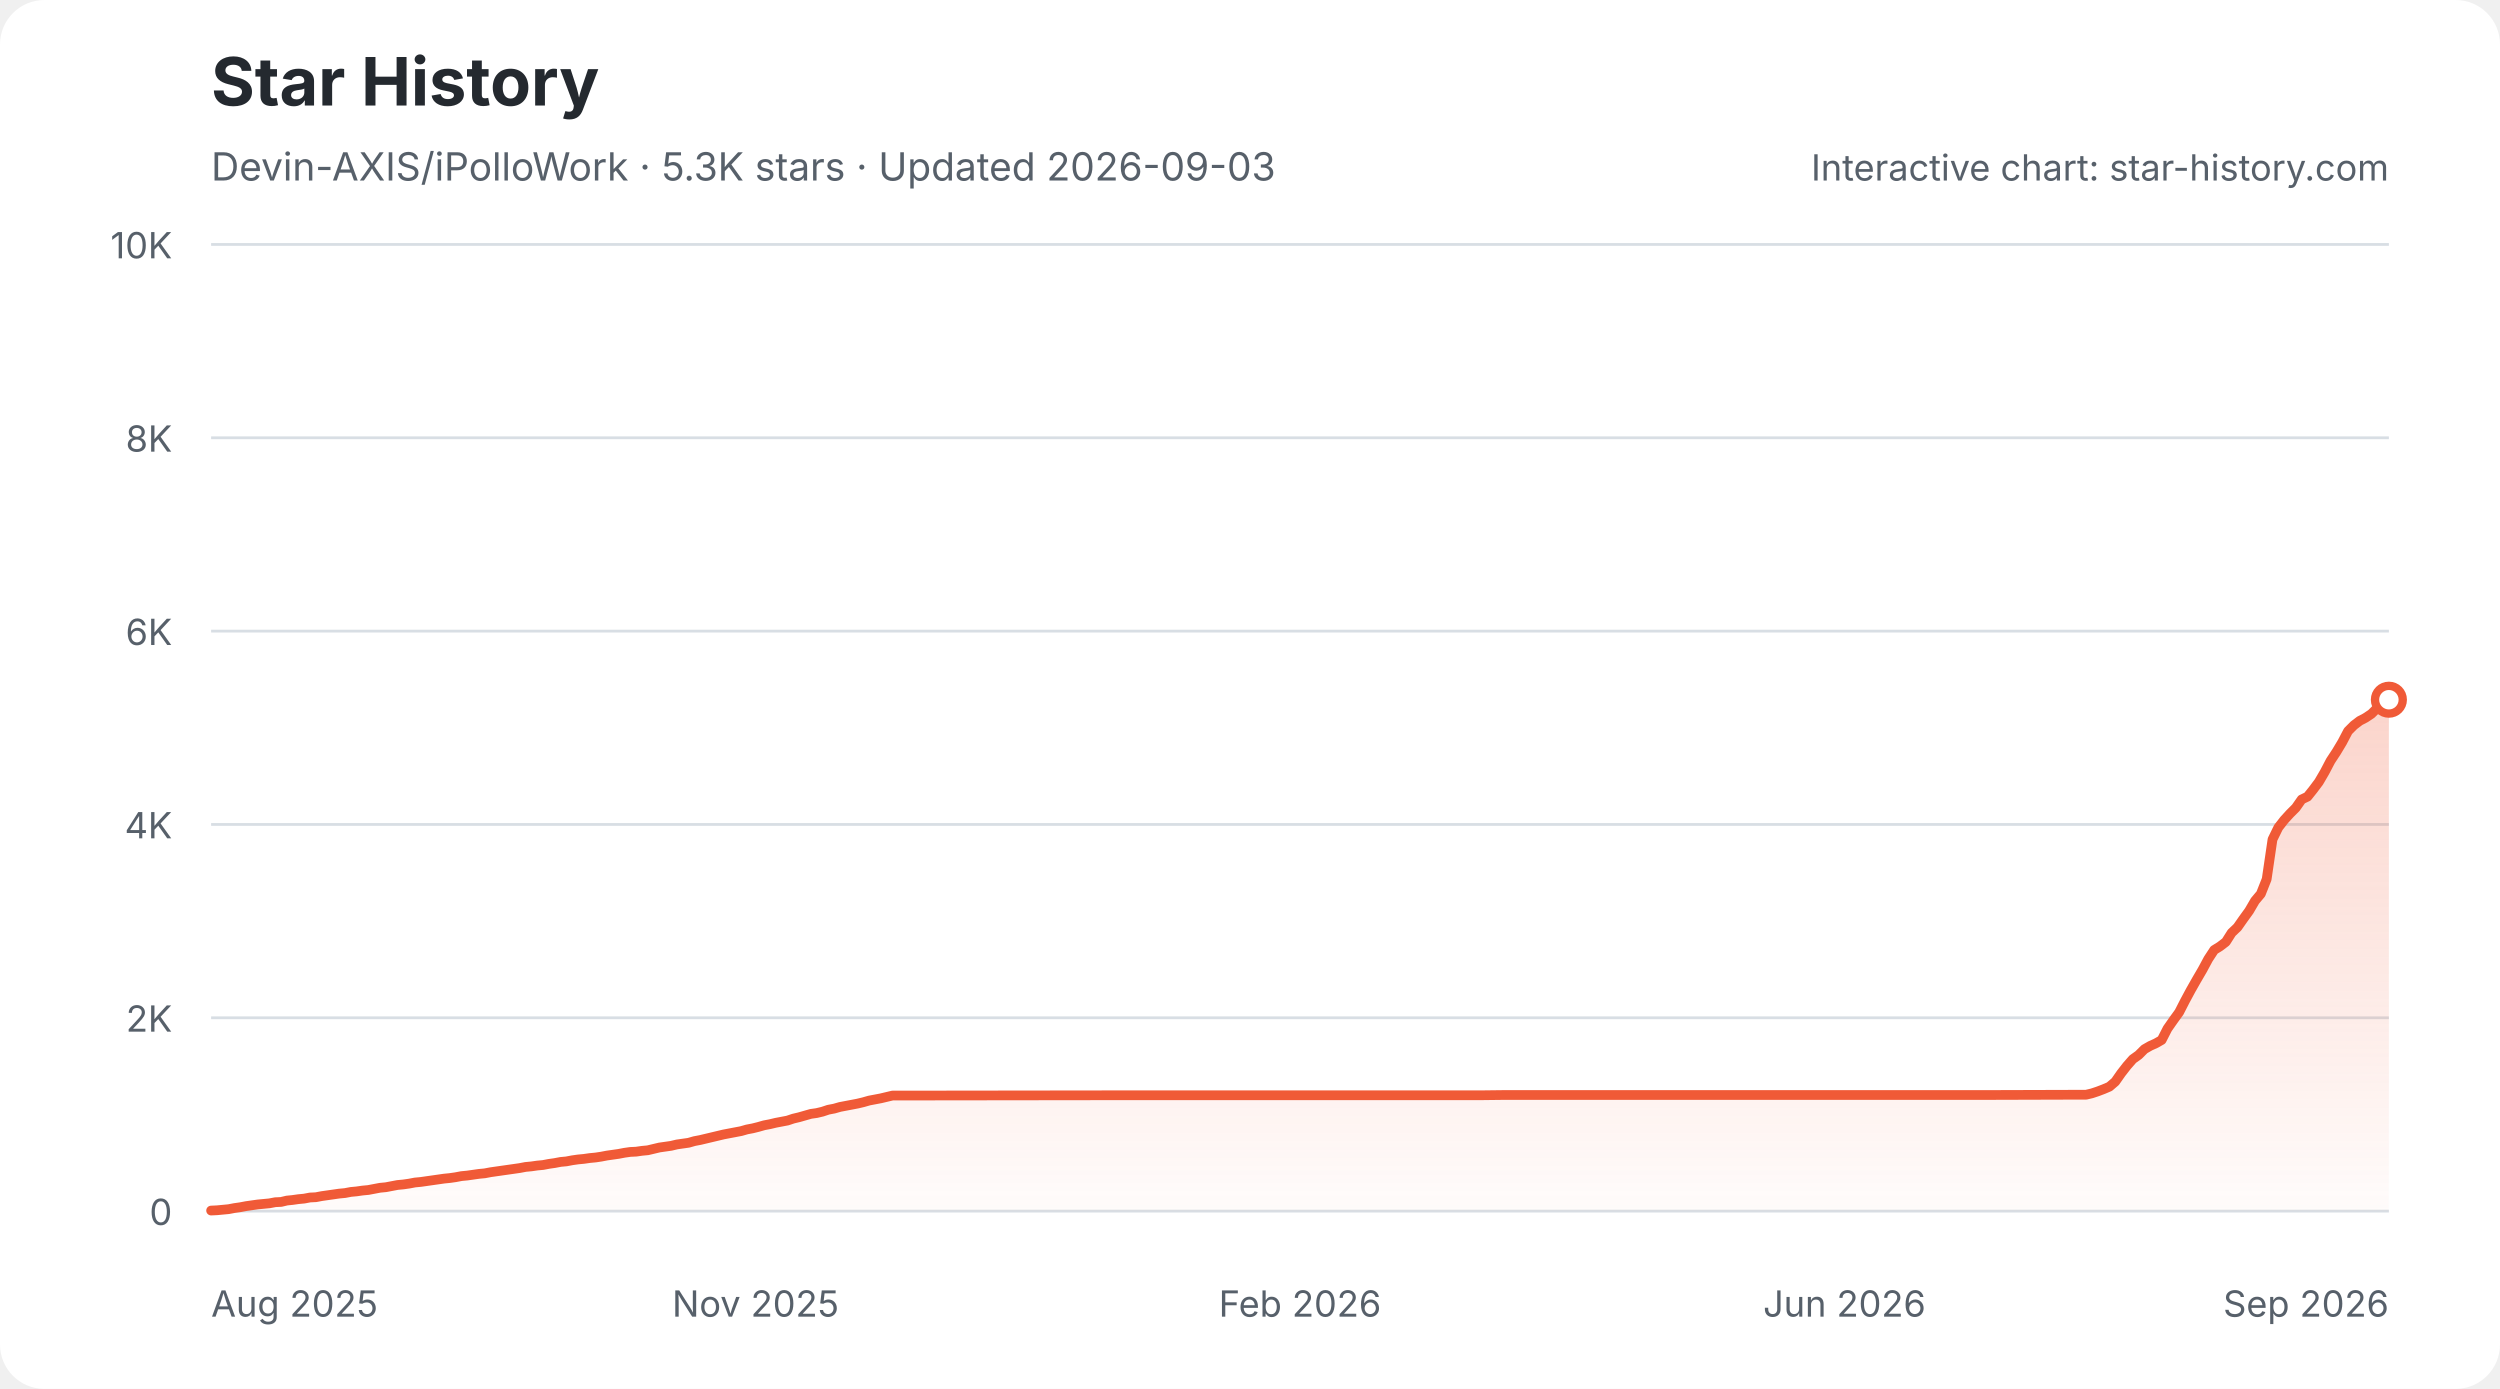
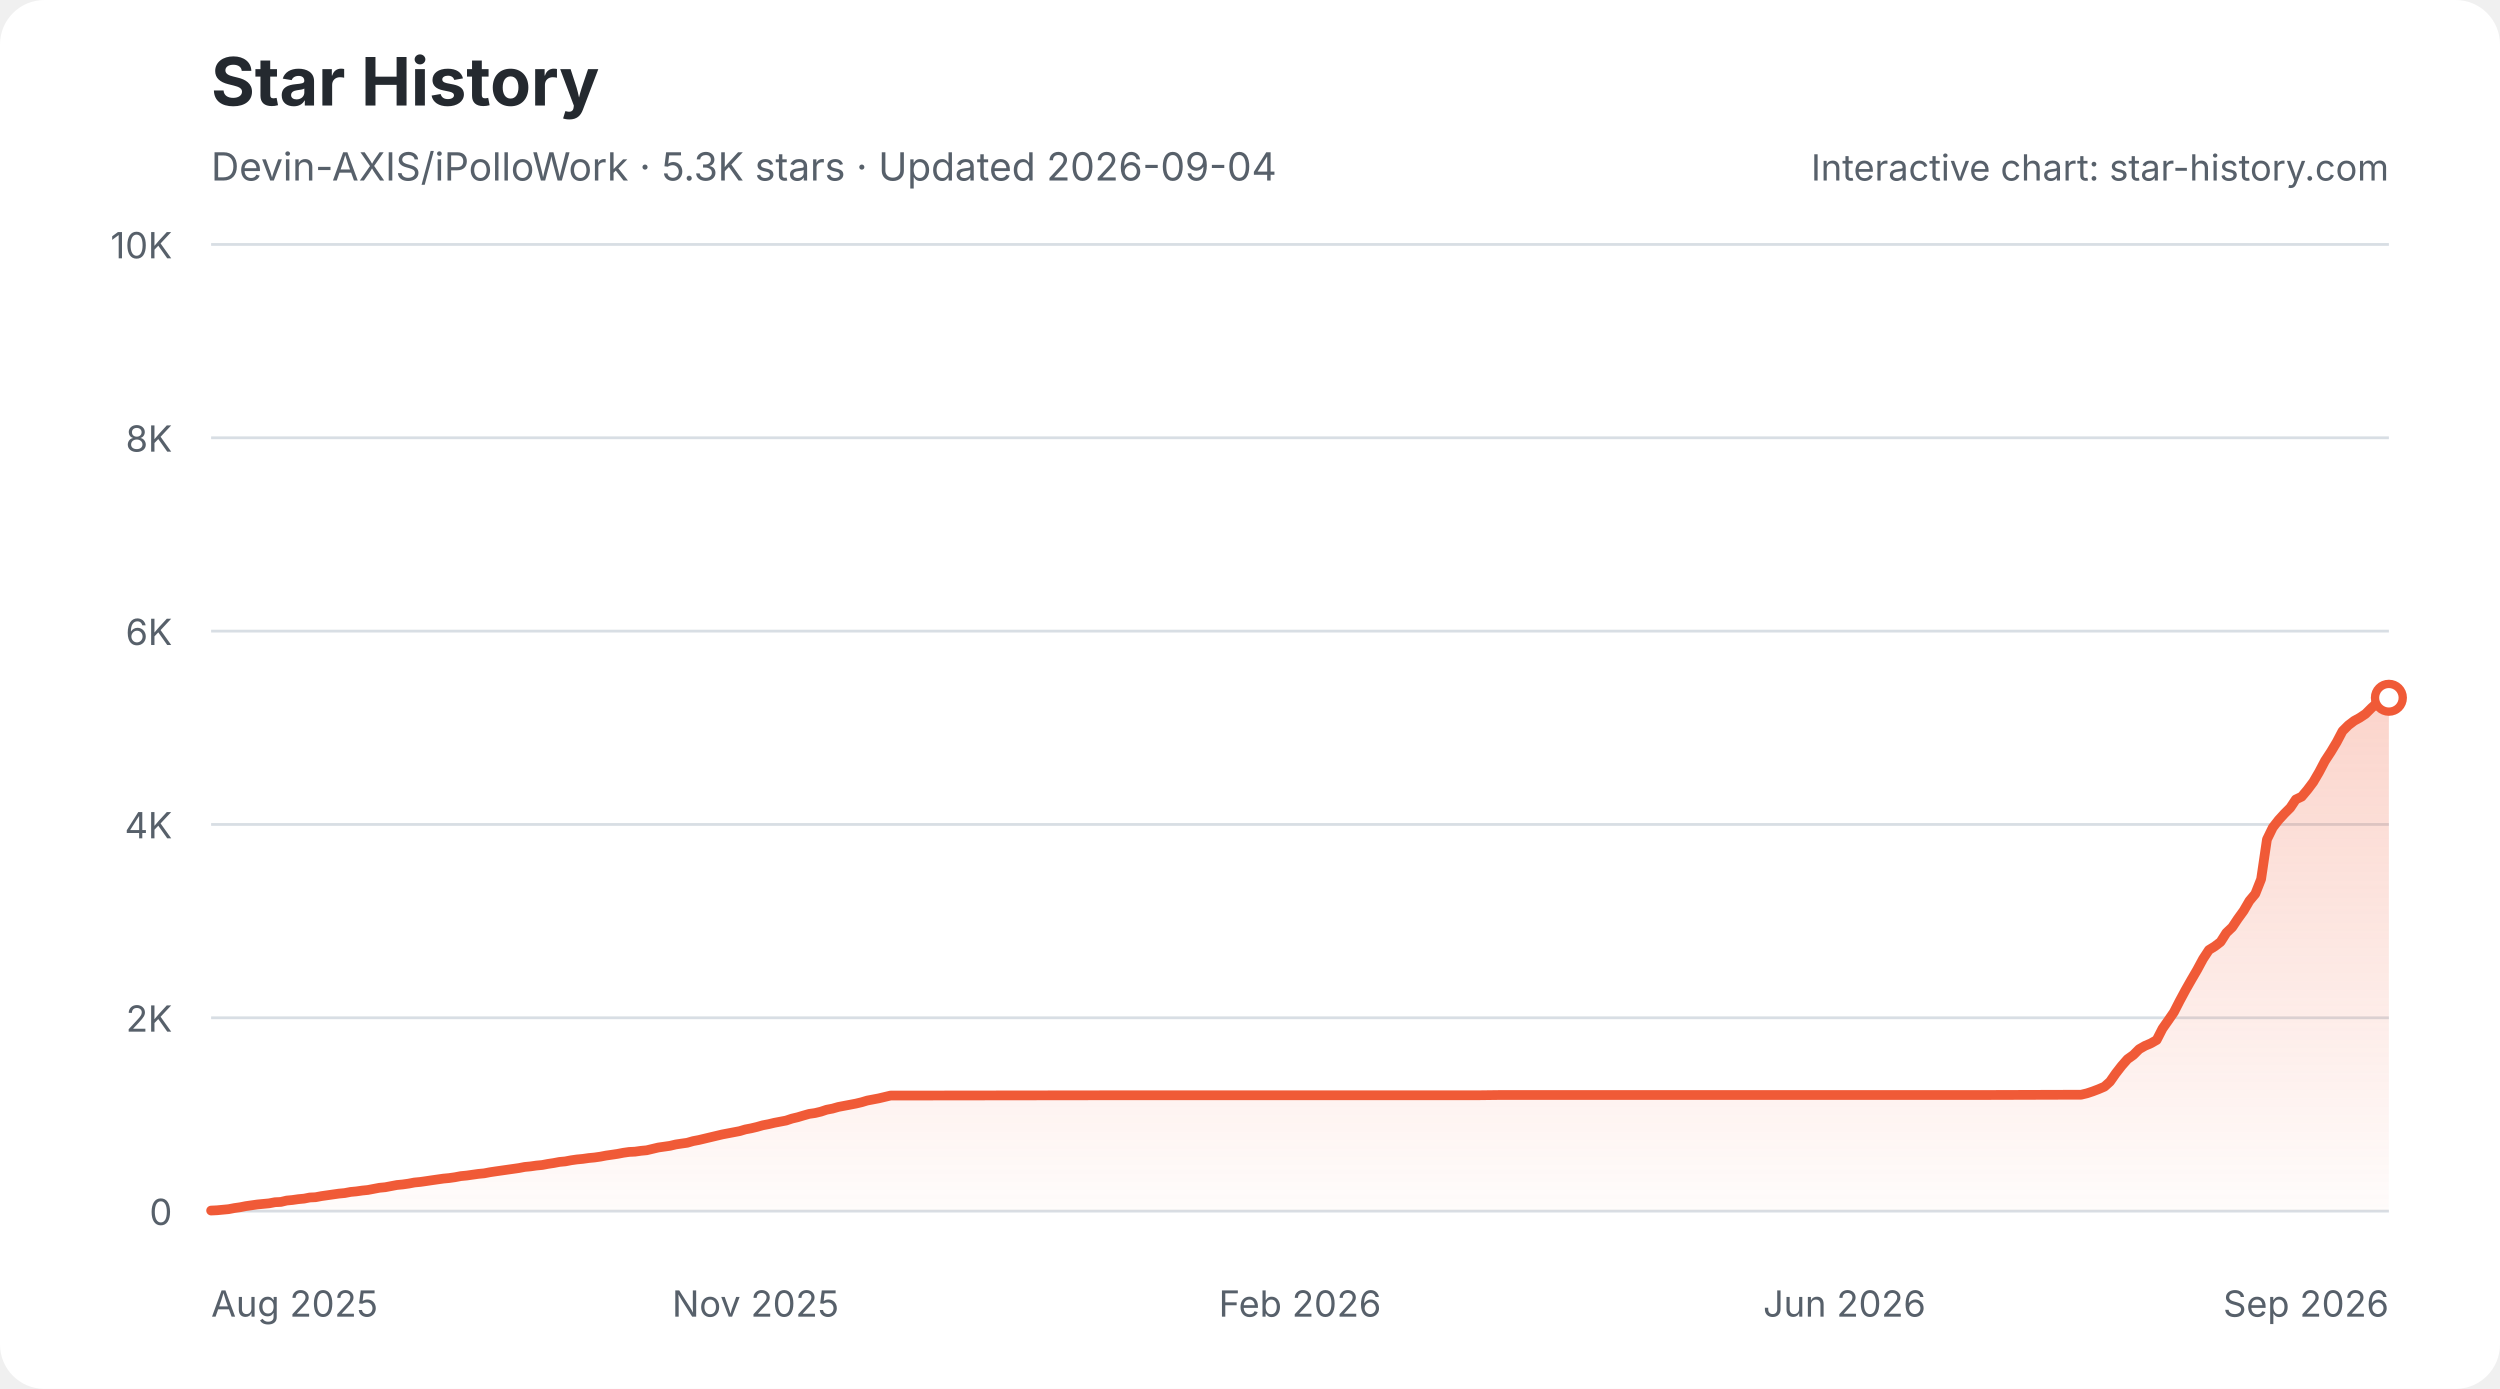
<svg xmlns="http://www.w3.org/2000/svg" width="900" height="500" viewBox="0 0 900 500" role="img" aria-labelledby="star-history-light-title star-history-light-description">
  <defs>
    <linearGradient id="star-history-light-fill" x1="0" x2="0" y1="0" y2="1">
      <stop offset="0%" stop-color="#f05a37" stop-opacity="0.26" />
      <stop offset="100%" stop-color="#f05a37" stop-opacity="0.02" />
    </linearGradient>
  </defs>
  <rect width="900" height="500" rx="16" fill="#ffffff" />
  <text x="76" y="38" fill="#24292f" font-family="-apple-system,BlinkMacSystemFont,'Segoe UI',sans-serif" font-size="24" font-weight="700">Star History</text>
-   <text x="76" y="65" fill="#57606a" font-family="-apple-system,BlinkMacSystemFont,'Segoe UI',sans-serif" font-size="14">Devin-AXIS/iPolloWork · 5.3K stars · Updated 2026-09-03</text>
+   <text x="76" y="65" fill="#57606a" font-family="-apple-system,BlinkMacSystemFont,'Segoe UI',sans-serif" font-size="14">Devin-AXIS/iPolloWork · 5.3K stars · Updated 2026-09-04</text>
  <g font-family="-apple-system,BlinkMacSystemFont,'Segoe UI',sans-serif">
    <line x1="76" y1="436.0" x2="860" y2="436.0" stroke="#d8dee4" stroke-width="1" />
    <text x="62" y="441.0" fill="#57606a" font-size="13" text-anchor="end">0</text>
    <line x1="76" y1="366.4" x2="860" y2="366.4" stroke="#d8dee4" stroke-width="1" />
    <text x="62" y="371.4" fill="#57606a" font-size="13" text-anchor="end">2K</text>
    <line x1="76" y1="296.8" x2="860" y2="296.8" stroke="#d8dee4" stroke-width="1" />
    <text x="62" y="301.8" fill="#57606a" font-size="13" text-anchor="end">4K</text>
    <line x1="76" y1="227.2" x2="860" y2="227.2" stroke="#d8dee4" stroke-width="1" />
    <text x="62" y="232.2" fill="#57606a" font-size="13" text-anchor="end">6K</text>
    <line x1="76" y1="157.6" x2="860" y2="157.6" stroke="#d8dee4" stroke-width="1" />
    <text x="62" y="162.6" fill="#57606a" font-size="13" text-anchor="end">8K</text>
    <line x1="76" y1="88.0" x2="860" y2="88.0" stroke="#d8dee4" stroke-width="1" />
    <text x="62" y="93.0" fill="#57606a" font-size="13" text-anchor="end">10K</text>
    <text x="76.0" y="474" fill="#57606a" font-size="13" text-anchor="start">Aug 2025</text>
    <text x="272.0" y="474" fill="#57606a" font-size="13" text-anchor="middle">Nov 2025</text>
    <text x="468.0" y="474" fill="#57606a" font-size="13" text-anchor="middle">Feb 2026</text>
    <text x="664.0" y="474" fill="#57606a" font-size="13" text-anchor="middle">Jun 2026</text>
    <text x="860.0" y="474" fill="#57606a" font-size="13" text-anchor="end">Sep 2026</text>
-     <path d="M76.0 435.8 L78.1 435.7 L80.2 435.5 L82.3 435.3 L84.4 434.9 L86.5 434.6 L88.6 434.2 L90.7 433.9 L92.8 433.6 L94.9 433.4 L97.0 433.2 L99.1 432.8 L101.2 432.7 L103.3 432.2 L105.3 432.0 L107.4 431.7 L109.5 431.5 L111.6 431.1 L113.7 431.0 L115.8 430.6 L117.9 430.3 L120.0 430.0 L122.1 429.7 L124.2 429.5 L126.3 429.1 L128.4 428.9 L130.5 428.6 L132.6 428.4 L134.7 428.0 L136.8 427.6 L138.9 427.4 L141.0 427.0 L143.1 426.6 L145.2 426.4 L147.3 426.1 L149.4 425.7 L151.5 425.5 L153.6 425.2 L155.7 424.9 L157.8 424.6 L159.9 424.3 L161.9 424.1 L164.0 423.8 L166.1 423.4 L168.2 423.2 L170.3 422.9 L172.4 422.6 L174.5 422.4 L176.6 422.0 L178.7 421.7 L180.8 421.4 L182.9 421.1 L185.0 420.8 L187.1 420.5 L189.2 420.1 L191.3 419.9 L193.4 419.6 L195.5 419.4 L197.6 419.0 L199.7 418.7 L201.8 418.3 L203.9 418.1 L206.0 417.7 L208.1 417.4 L210.2 417.2 L212.3 416.9 L214.4 416.7 L216.4 416.4 L218.5 416.0 L220.6 415.7 L222.7 415.4 L224.8 415.0 L226.9 414.7 L229.0 414.6 L231.1 414.3 L233.2 414.1 L235.3 413.6 L237.4 413.1 L239.5 412.8 L241.6 412.5 L243.7 412.0 L245.8 411.7 L247.9 411.4 L250.0 410.8 L252.1 410.4 L254.2 409.9 L256.3 409.4 L258.4 408.9 L260.5 408.4 L262.6 408.0 L264.7 407.6 L266.8 407.2 L268.9 406.6 L271.0 406.2 L273.0 405.7 L275.1 405.1 L277.2 404.7 L279.3 404.2 L281.4 403.8 L283.5 403.4 L285.6 402.7 L287.7 402.2 L289.8 401.6 L291.9 401.0 L294.0 400.7 L296.1 400.2 L298.2 399.5 L300.3 399.1 L302.4 398.5 L304.5 398.1 L306.6 397.7 L308.7 397.3 L310.8 396.8 L312.9 396.2 L315.0 395.8 L317.1 395.4 L319.2 394.9 L321.3 394.4 L323.4 394.4 L400.9 394.3 L411.4 394.3 L533.0 394.3 L541.4 394.2 L602.2 394.2 L715.4 394.2 L748.9 394.1 L751.0 394.1 L753.1 393.6 L755.2 392.9 L757.3 392.1 L759.4 391.2 L761.5 389.4 L763.6 386.4 L765.7 383.7 L767.8 381.3 L769.9 379.8 L772.0 377.7 L774.1 376.5 L776.1 375.6 L778.2 374.4 L780.3 370.3 L782.4 367.3 L784.5 364.4 L786.6 360.3 L788.7 356.4 L790.8 352.7 L792.9 349.1 L795.0 345.2 L797.1 342.0 L799.2 340.7 L801.3 339.1 L803.4 335.8 L805.5 333.8 L807.6 330.8 L809.7 327.9 L811.8 324.3 L813.9 321.8 L816.0 316.5 L818.1 302.2 L820.2 297.9 L822.3 295.2 L824.4 292.9 L826.5 290.8 L828.6 287.8 L830.7 286.8 L832.7 284.3 L834.8 281.5 L836.9 277.9 L839.0 273.9 L841.1 270.7 L843.2 267.2 L845.3 263.2 L847.4 261.1 L849.5 259.5 L851.6 258.4 L853.7 257.0 L855.8 254.9 L857.9 253.0 L860.0 251.9 L860.0 436 L76.0 436 Z" fill="url(#star-history-light-fill)" />
-     <path d="M76.0 435.8 L78.1 435.7 L80.2 435.5 L82.3 435.3 L84.4 434.9 L86.5 434.6 L88.6 434.2 L90.7 433.9 L92.8 433.6 L94.9 433.4 L97.0 433.2 L99.1 432.8 L101.2 432.7 L103.3 432.2 L105.3 432.0 L107.4 431.7 L109.5 431.5 L111.6 431.1 L113.7 431.0 L115.8 430.6 L117.9 430.3 L120.0 430.0 L122.1 429.7 L124.2 429.5 L126.3 429.1 L128.4 428.9 L130.5 428.6 L132.6 428.4 L134.7 428.0 L136.8 427.6 L138.9 427.4 L141.0 427.0 L143.1 426.6 L145.2 426.4 L147.3 426.1 L149.4 425.7 L151.5 425.5 L153.6 425.2 L155.7 424.9 L157.8 424.6 L159.9 424.3 L161.9 424.1 L164.0 423.8 L166.1 423.4 L168.2 423.2 L170.3 422.9 L172.4 422.6 L174.5 422.4 L176.6 422.0 L178.7 421.7 L180.8 421.4 L182.9 421.1 L185.0 420.8 L187.1 420.5 L189.2 420.1 L191.3 419.9 L193.4 419.6 L195.5 419.4 L197.6 419.0 L199.7 418.7 L201.8 418.3 L203.9 418.1 L206.0 417.7 L208.1 417.4 L210.2 417.2 L212.3 416.9 L214.4 416.7 L216.4 416.4 L218.5 416.0 L220.6 415.7 L222.7 415.4 L224.8 415.0 L226.9 414.7 L229.0 414.6 L231.1 414.3 L233.2 414.1 L235.3 413.6 L237.4 413.1 L239.5 412.8 L241.6 412.5 L243.7 412.0 L245.8 411.7 L247.9 411.4 L250.0 410.8 L252.1 410.4 L254.2 409.9 L256.3 409.4 L258.4 408.9 L260.5 408.4 L262.6 408.0 L264.7 407.6 L266.8 407.2 L268.9 406.6 L271.0 406.2 L273.0 405.7 L275.1 405.1 L277.2 404.7 L279.3 404.2 L281.4 403.8 L283.5 403.4 L285.6 402.7 L287.7 402.2 L289.8 401.6 L291.9 401.0 L294.0 400.7 L296.1 400.2 L298.2 399.5 L300.3 399.1 L302.4 398.5 L304.5 398.1 L306.6 397.7 L308.7 397.3 L310.8 396.8 L312.9 396.2 L315.0 395.8 L317.1 395.4 L319.2 394.9 L321.3 394.4 L323.4 394.4 L400.9 394.3 L411.4 394.3 L533.0 394.3 L541.4 394.2 L602.2 394.2 L715.4 394.2 L748.9 394.1 L751.0 394.1 L753.1 393.6 L755.2 392.9 L757.3 392.1 L759.4 391.2 L761.5 389.4 L763.6 386.4 L765.7 383.7 L767.8 381.3 L769.9 379.8 L772.0 377.7 L774.1 376.5 L776.1 375.6 L778.2 374.4 L780.3 370.3 L782.4 367.3 L784.5 364.4 L786.6 360.3 L788.7 356.4 L790.8 352.7 L792.9 349.1 L795.0 345.2 L797.1 342.0 L799.2 340.7 L801.3 339.1 L803.4 335.8 L805.5 333.8 L807.6 330.8 L809.7 327.9 L811.8 324.3 L813.9 321.8 L816.0 316.5 L818.1 302.2 L820.2 297.9 L822.3 295.2 L824.4 292.9 L826.5 290.8 L828.6 287.8 L830.7 286.8 L832.7 284.3 L834.8 281.5 L836.9 277.9 L839.0 273.9 L841.1 270.7 L843.2 267.2 L845.3 263.2 L847.4 261.1 L849.5 259.5 L851.6 258.4 L853.7 257.0 L855.8 254.9 L857.9 253.0 L860.0 251.9" fill="none" stroke="#f05a37" stroke-width="3.5" stroke-linecap="round" stroke-linejoin="round" />
-     <circle cx="860.0" cy="251.9" r="5" fill="#ffffff" stroke="#f05a37" stroke-width="3" />
+     <path d="M76.0 435.8 L78.1 435.7 L80.2 435.5 L82.3 435.3 L84.4 434.9 L86.5 434.6 L88.5 434.2 L90.6 433.9 L92.7 433.6 L94.8 433.4 L96.9 433.2 L99.0 432.8 L101.1 432.7 L103.2 432.2 L105.3 432.0 L107.4 431.7 L109.5 431.5 L111.5 431.1 L113.6 431.0 L115.7 430.6 L117.8 430.3 L119.9 430.0 L122.0 429.7 L124.1 429.5 L126.2 429.1 L128.3 428.9 L130.4 428.6 L132.4 428.4 L134.5 428.0 L136.6 427.6 L138.7 427.4 L140.8 427.0 L142.9 426.6 L145.0 426.4 L147.1 426.1 L149.2 425.7 L151.3 425.5 L153.4 425.2 L155.4 424.9 L157.5 424.6 L159.6 424.3 L161.7 424.1 L163.8 423.8 L165.9 423.4 L168.0 423.2 L170.1 422.9 L172.2 422.6 L174.3 422.4 L176.4 422.0 L178.4 421.7 L180.5 421.4 L182.6 421.1 L184.7 420.8 L186.8 420.5 L188.9 420.1 L191.0 419.9 L193.1 419.6 L195.2 419.4 L197.3 419.0 L199.3 418.7 L201.4 418.3 L203.5 418.1 L205.6 417.7 L207.7 417.4 L209.8 417.2 L211.9 416.9 L214.0 416.7 L216.1 416.4 L218.2 416.0 L220.3 415.7 L222.3 415.4 L224.4 415.0 L226.5 414.7 L228.6 414.6 L230.7 414.3 L232.8 414.1 L234.9 413.6 L237.0 413.1 L239.1 412.8 L241.2 412.5 L243.3 412.0 L245.3 411.7 L247.4 411.4 L249.5 410.8 L251.6 410.4 L253.7 409.9 L255.8 409.4 L257.9 408.9 L260.0 408.4 L262.1 408.0 L264.2 407.6 L266.3 407.2 L268.3 406.6 L270.4 406.2 L272.5 405.7 L274.6 405.1 L276.7 404.7 L278.8 404.2 L280.9 403.8 L283.0 403.4 L285.1 402.7 L287.2 402.2 L289.2 401.6 L291.3 401.0 L293.4 400.7 L295.5 400.2 L297.6 399.5 L299.7 399.1 L301.8 398.5 L303.9 398.1 L306.0 397.7 L308.1 397.3 L310.2 396.8 L312.2 396.2 L314.3 395.8 L316.4 395.4 L318.5 394.9 L320.6 394.4 L322.7 394.4 L400.1 394.3 L410.5 394.3 L531.8 394.3 L540.1 394.2 L600.8 394.2 L713.7 394.2 L747.1 394.1 L749.2 394.1 L751.3 393.6 L753.4 392.9 L755.5 392.1 L757.6 391.2 L759.6 389.4 L761.7 386.4 L763.8 383.7 L765.9 381.3 L768.0 379.8 L770.1 377.7 L772.2 376.5 L774.3 375.6 L776.4 374.4 L778.5 370.3 L780.6 367.3 L782.6 364.4 L784.7 360.3 L786.8 356.4 L788.9 352.7 L791.0 349.1 L793.1 345.2 L795.2 342.0 L797.3 340.7 L799.4 339.1 L801.5 335.8 L803.6 333.8 L805.6 330.8 L807.7 327.9 L809.8 324.3 L811.9 321.8 L814.0 316.5 L816.1 302.2 L818.2 297.9 L820.3 295.2 L822.4 292.9 L824.5 290.8 L826.5 287.8 L828.6 286.8 L830.7 284.3 L832.8 281.5 L834.9 277.9 L837.0 273.9 L839.1 270.7 L841.2 267.2 L843.3 263.2 L845.4 261.1 L847.5 259.5 L849.5 258.4 L851.6 257.0 L853.7 254.9 L855.8 253.0 L857.9 251.9 L860.0 251.2 L860.0 436 L76.0 436 Z" fill="url(#star-history-light-fill)" />
+     <path d="M76.0 435.8 L78.1 435.7 L80.2 435.5 L82.3 435.3 L84.4 434.9 L86.5 434.6 L88.5 434.2 L90.6 433.9 L92.7 433.6 L94.8 433.4 L96.9 433.2 L99.0 432.8 L101.1 432.7 L103.2 432.2 L105.3 432.0 L107.4 431.7 L109.5 431.5 L111.5 431.1 L113.6 431.0 L115.7 430.6 L117.8 430.3 L119.9 430.0 L122.0 429.7 L124.1 429.5 L126.2 429.1 L128.3 428.9 L130.4 428.6 L132.4 428.4 L134.5 428.0 L136.6 427.6 L138.7 427.4 L140.8 427.0 L142.9 426.6 L145.0 426.4 L147.1 426.1 L149.2 425.7 L151.3 425.5 L153.4 425.2 L155.4 424.9 L157.5 424.6 L159.6 424.3 L161.7 424.1 L163.8 423.8 L165.9 423.4 L168.0 423.2 L170.1 422.9 L172.2 422.6 L174.3 422.4 L176.4 422.0 L178.4 421.7 L180.5 421.4 L182.6 421.1 L184.7 420.8 L186.8 420.5 L188.9 420.1 L191.0 419.9 L193.1 419.6 L195.2 419.4 L197.3 419.0 L199.3 418.7 L201.4 418.3 L203.5 418.1 L205.6 417.7 L207.7 417.4 L209.8 417.2 L211.9 416.9 L214.0 416.7 L216.1 416.4 L218.2 416.0 L220.3 415.7 L222.3 415.4 L224.4 415.0 L226.5 414.7 L228.6 414.6 L230.7 414.3 L232.8 414.1 L234.9 413.6 L237.0 413.1 L239.1 412.8 L241.2 412.5 L243.3 412.0 L245.3 411.7 L247.4 411.4 L249.5 410.8 L251.6 410.4 L253.7 409.9 L255.8 409.4 L257.9 408.9 L260.0 408.4 L262.1 408.0 L264.2 407.6 L266.3 407.2 L268.3 406.6 L270.4 406.2 L272.5 405.7 L274.6 405.1 L276.7 404.7 L278.8 404.2 L280.9 403.8 L283.0 403.4 L285.1 402.7 L287.2 402.2 L289.2 401.6 L291.3 401.0 L293.4 400.7 L295.5 400.2 L297.6 399.5 L299.7 399.1 L301.8 398.5 L303.9 398.1 L306.0 397.7 L308.1 397.3 L310.2 396.8 L312.2 396.2 L314.3 395.8 L316.4 395.4 L318.5 394.9 L320.6 394.4 L322.7 394.4 L400.1 394.3 L410.5 394.3 L531.8 394.3 L540.1 394.2 L600.8 394.2 L713.7 394.2 L747.1 394.1 L749.2 394.1 L751.3 393.6 L753.4 392.9 L755.5 392.1 L757.6 391.2 L759.6 389.4 L761.7 386.4 L763.8 383.7 L765.9 381.3 L768.0 379.8 L770.1 377.7 L772.2 376.5 L774.3 375.6 L776.4 374.4 L778.5 370.3 L780.6 367.3 L782.6 364.4 L784.7 360.3 L786.8 356.4 L788.9 352.7 L791.0 349.1 L793.1 345.2 L795.2 342.0 L797.3 340.7 L799.4 339.1 L801.5 335.8 L803.6 333.8 L805.6 330.8 L807.7 327.9 L809.8 324.3 L811.9 321.8 L814.0 316.5 L816.1 302.2 L818.2 297.9 L820.3 295.2 L822.4 292.9 L824.5 290.8 L826.5 287.8 L828.6 286.8 L830.7 284.3 L832.8 281.5 L834.9 277.9 L837.0 273.9 L839.1 270.7 L841.2 267.2 L843.3 263.2 L845.4 261.1 L847.5 259.5 L849.5 258.4 L851.6 257.0 L853.7 254.9 L855.8 253.0 L857.9 251.9 L860.0 251.2" fill="none" stroke="#f05a37" stroke-width="3.5" stroke-linecap="round" stroke-linejoin="round" />
+     <circle cx="860.0" cy="251.2" r="5" fill="#ffffff" stroke="#f05a37" stroke-width="3" />
    <text x="860" y="65" fill="#57606a" font-size="13" text-anchor="end">Interactive chart: star-history.com</text>
  </g>
</svg>
